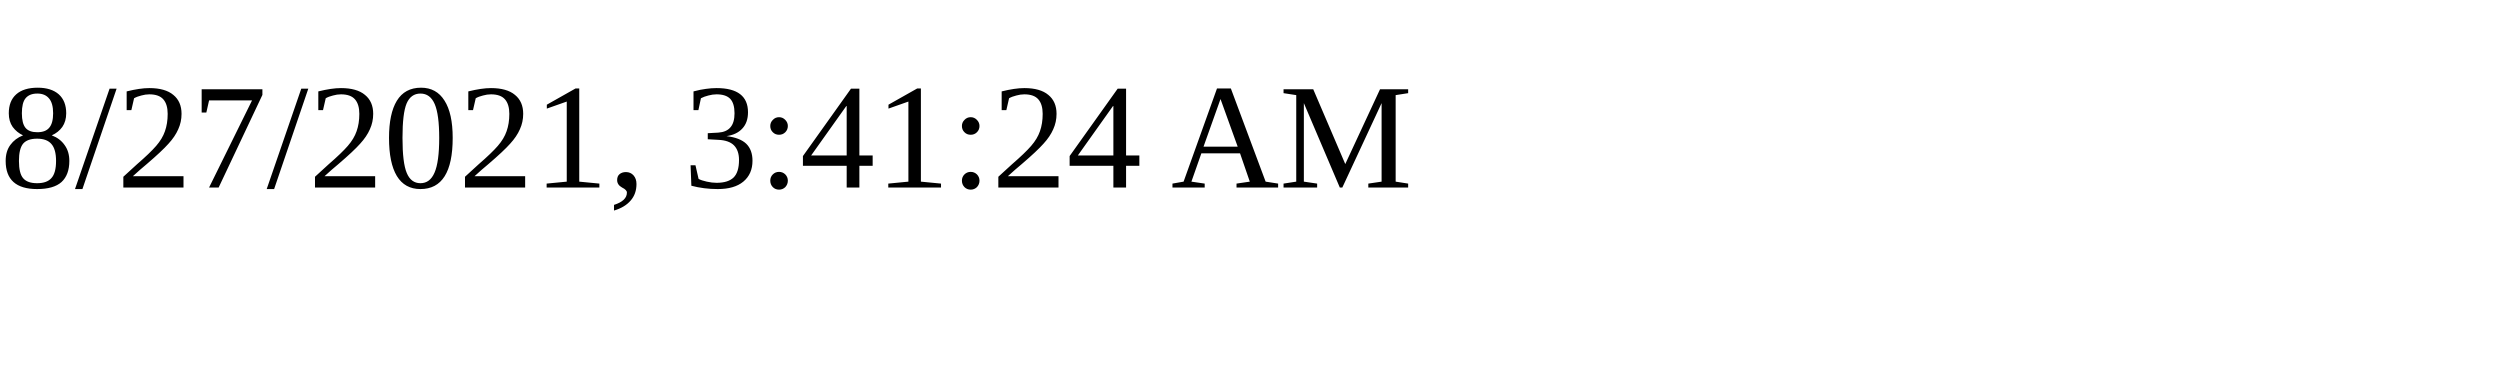
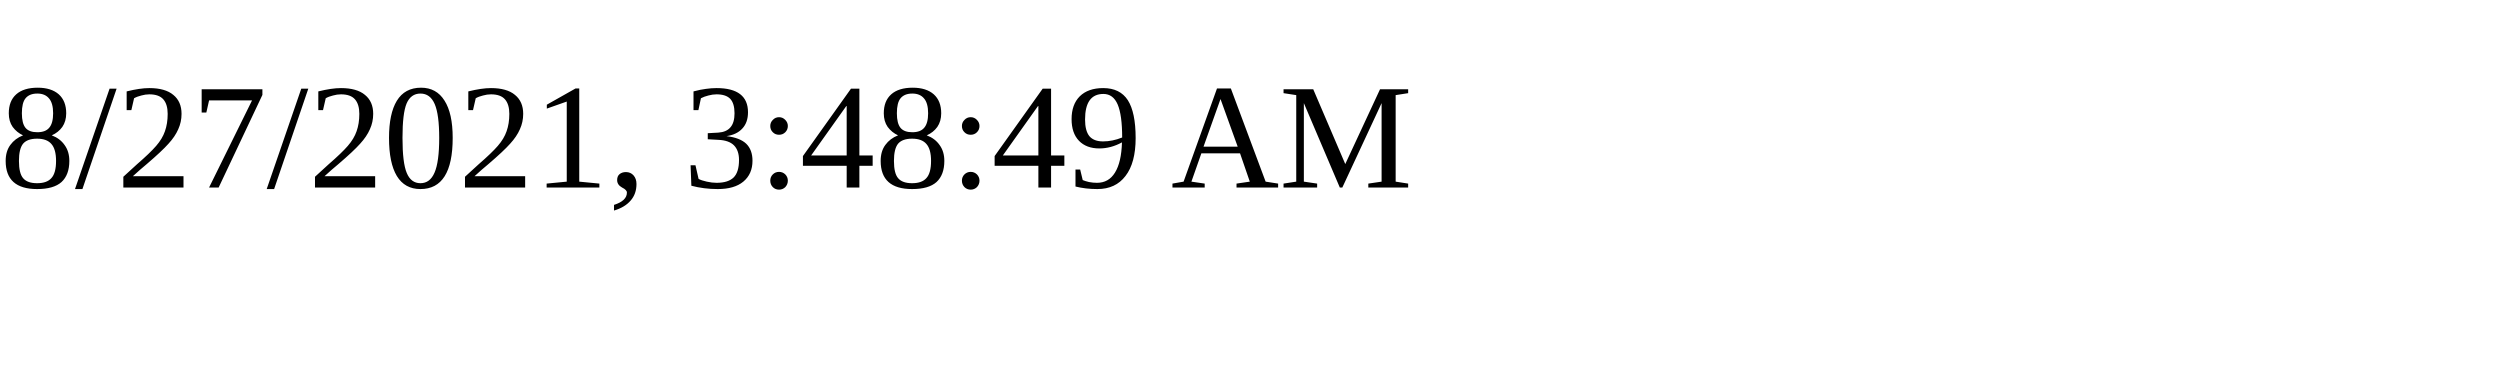
<svg xmlns="http://www.w3.org/2000/svg" height="30" width="200">
-   <text x="0" y="15">8/27/2021, 3:41:24 AM</text>
+   <text x="0" y="15">8/27/2021, 3:48:49 AM</text>
</svg>
